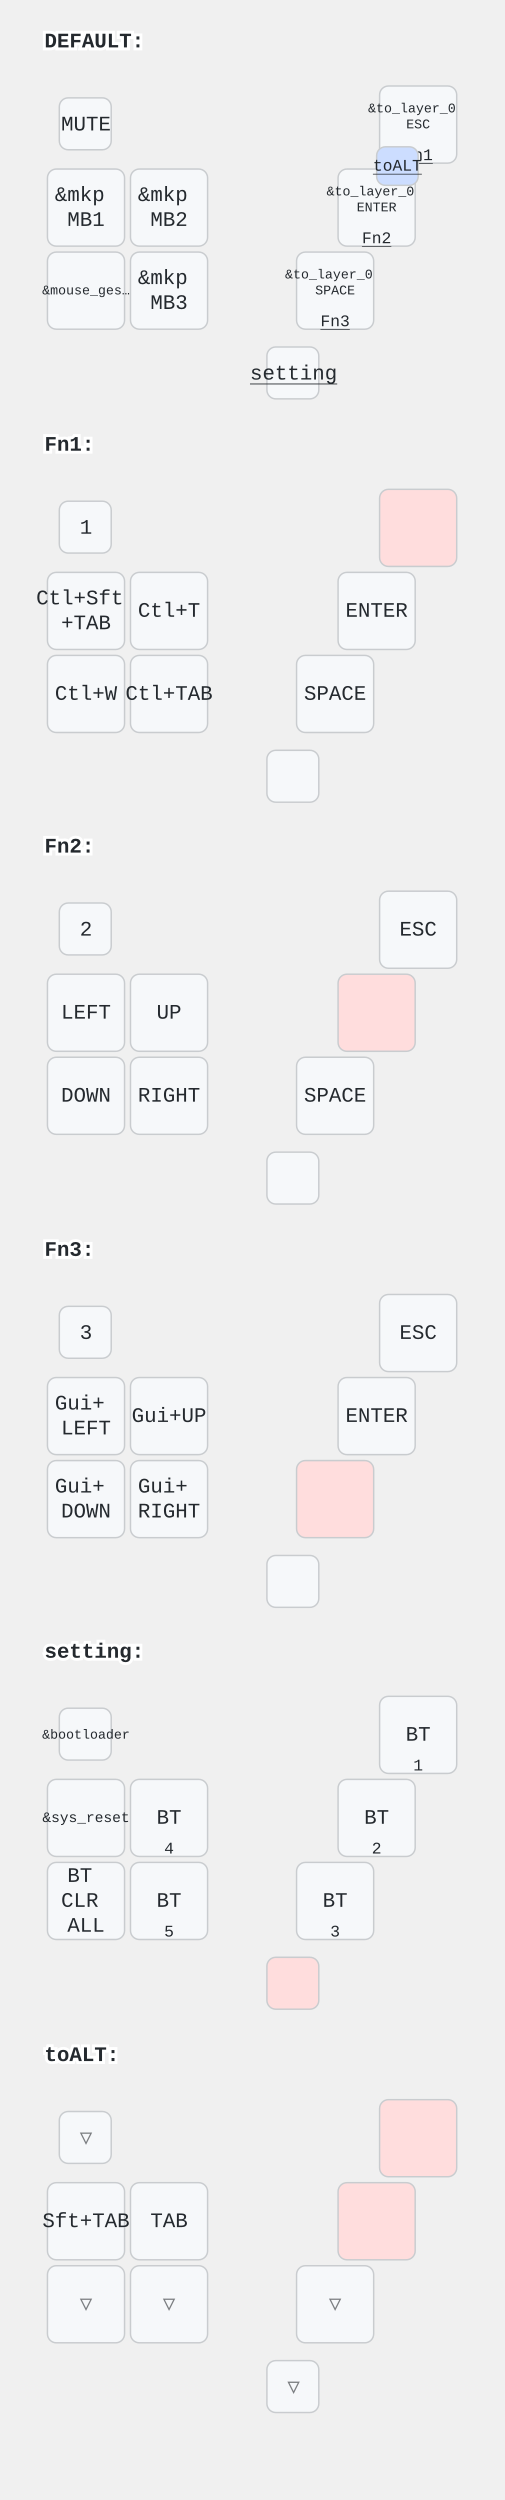
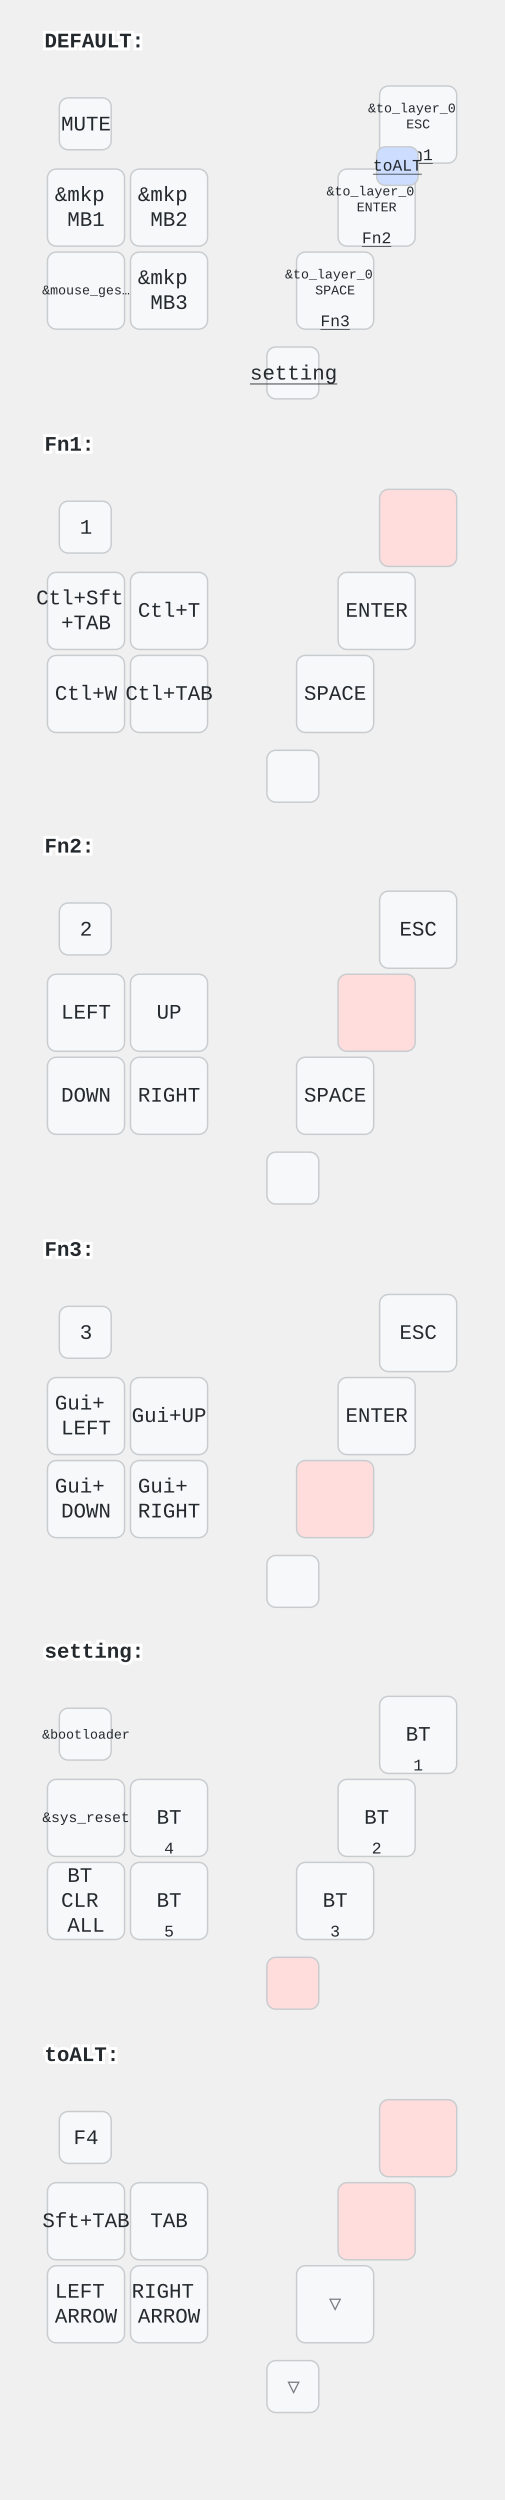
<svg xmlns="http://www.w3.org/2000/svg" width="340" height="1686" viewBox="0 0 340 1686" class="keymap">
  <style>/* inherit to force styles through use tags */
svg path {
    fill: inherit;
}

/* font and background color specifications */
svg.keymap {
    font-family: SFMono-Regular,Consolas,Liberation Mono,Menlo,monospace;
    font-size: 14px;
    font-kerning: normal;
    text-rendering: optimizeLegibility;
    fill: #24292e;
}

/* default key styling */
rect.key {
    fill: #f6f8fa;
}

rect.key, rect.combo {
    stroke: #c9cccf;
    stroke-width: 1;
}

/* default key side styling, only used is draw_key_sides is set */
rect.side {
    filter: brightness(90%);
}

/* color accent for combo boxes */
rect.combo, rect.combo-separate {
    fill: #cdf;
}

/* color accent for held keys */
rect.held, rect.combo.held {
    fill: #fdd;
}

/* color accent for ghost (optional) keys */
rect.ghost, rect.combo.ghost {
    stroke-dasharray: 4, 4;
    stroke-width: 2;
}

text {
    text-anchor: middle;
    dominant-baseline: middle;
}

/* styling for layer labels */
text.label {
    font-weight: bold;
    text-anchor: start;
    stroke: white;
    stroke-width: 4;
    paint-order: stroke;
}

/* styling for optional footer */
text.footer {
    text-anchor: end;
    dominant-baseline: auto;
    stroke: white;
    stroke-width: 4;
    paint-order: stroke;
}

/* styling for combo tap, and key non-tap label text */
text.combo, text.hold, text.shifted, text.left, text.right {
    font-size: 11px;
}

text.hold {
    text-anchor: middle;
    dominant-baseline: auto;
}

text.shifted {
    text-anchor: middle;
    dominant-baseline: hanging;
}

text.left {
    text-anchor: start;
}

text.right {
    text-anchor: end;
}

text.layer-activator {
    text-decoration: underline;
}

/* styling for hold/shifted label text in combo box */
text.combo.hold, text.combo.shifted, text.combo.left, text.combo.right {
    font-size: 8px;
}

/* lighter symbol for transparent keys */
text.trans {
    fill: #7b7e81;
}

/* styling for combo dendrons */
path.combo {
    stroke-width: 1;
    stroke: gray;
    fill: none;
}

/* Start Tabler Icons Cleanup */
/* cannot use height/width with glyphs */
.icon-tabler &gt; path {
    fill: inherit;
    stroke: inherit;
    stroke-width: 2;
}
/* hide tabler's default box */
.icon-tabler &gt; path[stroke="none"][fill="none"] {
    visibility: hidden;
}
/* End Tabler Icons Cleanup */
</style>
  <g transform="translate(30, 0)" class="layer-DEFAULT">
    <text x="0" y="28" class="label" id="DEFAULT">DEFAULT:</text>
    <g transform="translate(0, 56)">
      <g transform="translate(28, 28)" class="key keypos-0">
        <rect rx="6" ry="6" x="-18" y="-18" width="35" height="35" class="key" />
        <text x="0" y="0" class="key tap">MUTE</text>
      </g>
      <g transform="translate(252, 28)" class="key keypos-1">
        <rect rx="6" ry="6" x="-26" y="-26" width="52" height="52" class="key" />
        <text x="0" y="0" class="key tap">
          <tspan x="0" dy="-1.2em" style="font-size: 64%">&amp;to_layer_0</tspan>
          <tspan x="0" dy="1.2em" style="font-size: 64%">ESC</tspan>
        </text>
        <a href="#Fn1">
          <text x="0" y="24" class="key hold layer-activator">Fn1</text>
        </a>
      </g>
      <g transform="translate(28, 84)" class="key keypos-2">
        <rect rx="6" ry="6" x="-26" y="-26" width="52" height="52" class="key" />
        <text x="0" y="0" class="key tap">
          <tspan x="0" dy="-0.6em">&amp;mkp</tspan>
          <tspan x="0" dy="1.2em">MB1</tspan>
        </text>
      </g>
      <g transform="translate(84, 84)" class="key keypos-3">
        <rect rx="6" ry="6" x="-26" y="-26" width="52" height="52" class="key" />
        <text x="0" y="0" class="key tap">
          <tspan x="0" dy="-0.6em">&amp;mkp</tspan>
          <tspan x="0" dy="1.2em">MB2</tspan>
        </text>
      </g>
      <g transform="translate(224, 84)" class="key keypos-4">
        <rect rx="6" ry="6" x="-26" y="-26" width="52" height="52" class="key" />
        <text x="0" y="0" class="key tap">
          <tspan x="0" dy="-1.2em" style="font-size: 64%">&amp;to_layer_0</tspan>
          <tspan x="0" dy="1.2em" style="font-size: 64%">ENTER</tspan>
        </text>
        <a href="#Fn2">
          <text x="0" y="24" class="key hold layer-activator">Fn2</text>
        </a>
      </g>
      <g transform="translate(28, 140)" class="key keypos-5">
        <rect rx="6" ry="6" x="-26" y="-26" width="52" height="52" class="key" />
        <text x="0" y="0" class="key tap">
          <tspan style="font-size: 64%">&amp;mouse_ges…</tspan>
        </text>
      </g>
      <g transform="translate(84, 140)" class="key keypos-6">
        <rect rx="6" ry="6" x="-26" y="-26" width="52" height="52" class="key" />
        <text x="0" y="0" class="key tap">
          <tspan x="0" dy="-0.6em">&amp;mkp</tspan>
          <tspan x="0" dy="1.2em">MB3</tspan>
        </text>
      </g>
      <g transform="translate(196, 140)" class="key keypos-7">
        <rect rx="6" ry="6" x="-26" y="-26" width="52" height="52" class="key" />
        <text x="0" y="0" class="key tap">
          <tspan x="0" dy="-1.2em" style="font-size: 64%">&amp;to_layer_0</tspan>
          <tspan x="0" dy="1.2em" style="font-size: 64%">SPACE</tspan>
        </text>
        <a href="#Fn3">
          <text x="0" y="24" class="key hold layer-activator">Fn3</text>
        </a>
      </g>
      <g transform="translate(168, 196)" class="key keypos-8">
        <rect rx="6" ry="6" x="-18" y="-18" width="35" height="35" class="key" />
        <a href="#setting">
          <text x="0" y="0" class="key tap layer-activator">setting</text>
        </a>
      </g>
      <g class="combo combopos-0">
        <rect rx="6" ry="6" x="224" y="43" width="28" height="26" class="combo" />
        <a href="#toALT">
          <text x="238" y="56" class="combo tap layer-activator">toALT</text>
        </a>
      </g>
    </g>
  </g>
  <g transform="translate(30, 272)" class="layer-Fn1">
    <text x="0" y="28" class="label" id="Fn1">Fn1:</text>
    <g transform="translate(0, 56)">
      <g transform="translate(28, 28)" class="key keypos-0">
        <rect rx="6" ry="6" x="-18" y="-18" width="35" height="35" class="key" />
        <text x="0" y="0" class="key tap">1</text>
      </g>
      <g transform="translate(252, 28)" class="key held keypos-1">
        <rect rx="6" ry="6" x="-26" y="-26" width="52" height="52" class="key held" />
      </g>
      <g transform="translate(28, 84)" class="key keypos-2">
        <rect rx="6" ry="6" x="-26" y="-26" width="52" height="52" class="key" />
        <text x="0" y="0" class="key tap">
          <tspan x="0" dy="-0.6em">Ctl+Sft</tspan>
          <tspan x="0" dy="1.2em">+TAB</tspan>
        </text>
      </g>
      <g transform="translate(84, 84)" class="key keypos-3">
        <rect rx="6" ry="6" x="-26" y="-26" width="52" height="52" class="key" />
        <text x="0" y="0" class="key tap">Ctl+T</text>
      </g>
      <g transform="translate(224, 84)" class="key keypos-4">
        <rect rx="6" ry="6" x="-26" y="-26" width="52" height="52" class="key" />
        <text x="0" y="0" class="key tap">ENTER</text>
      </g>
      <g transform="translate(28, 140)" class="key keypos-5">
        <rect rx="6" ry="6" x="-26" y="-26" width="52" height="52" class="key" />
        <text x="0" y="0" class="key tap">Ctl+W</text>
      </g>
      <g transform="translate(84, 140)" class="key keypos-6">
        <rect rx="6" ry="6" x="-26" y="-26" width="52" height="52" class="key" />
        <text x="0" y="0" class="key tap">Ctl+TAB</text>
      </g>
      <g transform="translate(196, 140)" class="key keypos-7">
        <rect rx="6" ry="6" x="-26" y="-26" width="52" height="52" class="key" />
        <text x="0" y="0" class="key tap">SPACE</text>
      </g>
      <g transform="translate(168, 196)" class="key keypos-8">
        <rect rx="6" ry="6" x="-18" y="-18" width="35" height="35" class="key" />
      </g>
    </g>
  </g>
  <g transform="translate(30, 543)" class="layer-Fn2">
    <text x="0" y="28" class="label" id="Fn2">Fn2:</text>
    <g transform="translate(0, 56)">
      <g transform="translate(28, 28)" class="key keypos-0">
        <rect rx="6" ry="6" x="-18" y="-18" width="35" height="35" class="key" />
        <text x="0" y="0" class="key tap">2</text>
      </g>
      <g transform="translate(252, 28)" class="key keypos-1">
        <rect rx="6" ry="6" x="-26" y="-26" width="52" height="52" class="key" />
        <text x="0" y="0" class="key tap">ESC</text>
      </g>
      <g transform="translate(28, 84)" class="key keypos-2">
        <rect rx="6" ry="6" x="-26" y="-26" width="52" height="52" class="key" />
        <text x="0" y="0" class="key tap">LEFT</text>
      </g>
      <g transform="translate(84, 84)" class="key keypos-3">
        <rect rx="6" ry="6" x="-26" y="-26" width="52" height="52" class="key" />
        <text x="0" y="0" class="key tap">UP</text>
      </g>
      <g transform="translate(224, 84)" class="key held keypos-4">
        <rect rx="6" ry="6" x="-26" y="-26" width="52" height="52" class="key held" />
      </g>
      <g transform="translate(28, 140)" class="key keypos-5">
        <rect rx="6" ry="6" x="-26" y="-26" width="52" height="52" class="key" />
        <text x="0" y="0" class="key tap">DOWN</text>
      </g>
      <g transform="translate(84, 140)" class="key keypos-6">
        <rect rx="6" ry="6" x="-26" y="-26" width="52" height="52" class="key" />
        <text x="0" y="0" class="key tap">RIGHT</text>
      </g>
      <g transform="translate(196, 140)" class="key keypos-7">
        <rect rx="6" ry="6" x="-26" y="-26" width="52" height="52" class="key" />
        <text x="0" y="0" class="key tap">SPACE</text>
      </g>
      <g transform="translate(168, 196)" class="key keypos-8">
        <rect rx="6" ry="6" x="-18" y="-18" width="35" height="35" class="key" />
      </g>
    </g>
  </g>
  <g transform="translate(30, 815)" class="layer-Fn3">
    <text x="0" y="28" class="label" id="Fn3">Fn3:</text>
    <g transform="translate(0, 56)">
      <g transform="translate(28, 28)" class="key keypos-0">
        <rect rx="6" ry="6" x="-18" y="-18" width="35" height="35" class="key" />
        <text x="0" y="0" class="key tap">3</text>
      </g>
      <g transform="translate(252, 28)" class="key keypos-1">
        <rect rx="6" ry="6" x="-26" y="-26" width="52" height="52" class="key" />
        <text x="0" y="0" class="key tap">ESC</text>
      </g>
      <g transform="translate(28, 84)" class="key keypos-2">
        <rect rx="6" ry="6" x="-26" y="-26" width="52" height="52" class="key" />
        <text x="0" y="0" class="key tap">
          <tspan x="0" dy="-0.6em">Gui+</tspan>
          <tspan x="0" dy="1.2em">LEFT</tspan>
        </text>
      </g>
      <g transform="translate(84, 84)" class="key keypos-3">
        <rect rx="6" ry="6" x="-26" y="-26" width="52" height="52" class="key" />
        <text x="0" y="0" class="key tap">Gui+UP</text>
      </g>
      <g transform="translate(224, 84)" class="key keypos-4">
        <rect rx="6" ry="6" x="-26" y="-26" width="52" height="52" class="key" />
        <text x="0" y="0" class="key tap">ENTER</text>
      </g>
      <g transform="translate(28, 140)" class="key keypos-5">
        <rect rx="6" ry="6" x="-26" y="-26" width="52" height="52" class="key" />
        <text x="0" y="0" class="key tap">
          <tspan x="0" dy="-0.6em">Gui+</tspan>
          <tspan x="0" dy="1.2em">DOWN</tspan>
        </text>
      </g>
      <g transform="translate(84, 140)" class="key keypos-6">
        <rect rx="6" ry="6" x="-26" y="-26" width="52" height="52" class="key" />
        <text x="0" y="0" class="key tap">
          <tspan x="0" dy="-0.6em">Gui+</tspan>
          <tspan x="0" dy="1.2em">RIGHT</tspan>
        </text>
      </g>
      <g transform="translate(196, 140)" class="key held keypos-7">
        <rect rx="6" ry="6" x="-26" y="-26" width="52" height="52" class="key held" />
      </g>
      <g transform="translate(168, 196)" class="key keypos-8">
        <rect rx="6" ry="6" x="-18" y="-18" width="35" height="35" class="key" />
      </g>
    </g>
  </g>
  <g transform="translate(30, 1086)" class="layer-setting">
    <text x="0" y="28" class="label" id="setting">setting:</text>
    <g transform="translate(0, 56)">
      <g transform="translate(28, 28)" class="key keypos-0">
        <rect rx="6" ry="6" x="-18" y="-18" width="35" height="35" class="key" />
        <text x="0" y="0" class="key tap">
          <tspan style="font-size: 64%">&amp;bootloader</tspan>
        </text>
      </g>
      <g transform="translate(252, 28)" class="key keypos-1">
        <rect rx="6" ry="6" x="-26" y="-26" width="52" height="52" class="key" />
        <text x="0" y="0" class="key tap">BT</text>
        <text x="0" y="24" class="key hold">1</text>
      </g>
      <g transform="translate(28, 84)" class="key keypos-2">
        <rect rx="6" ry="6" x="-26" y="-26" width="52" height="52" class="key" />
        <text x="0" y="0" class="key tap">
          <tspan style="font-size: 70%">&amp;sys_reset</tspan>
        </text>
      </g>
      <g transform="translate(84, 84)" class="key keypos-3">
        <rect rx="6" ry="6" x="-26" y="-26" width="52" height="52" class="key" />
        <text x="0" y="0" class="key tap">BT</text>
        <text x="0" y="24" class="key hold">4</text>
      </g>
      <g transform="translate(224, 84)" class="key keypos-4">
        <rect rx="6" ry="6" x="-26" y="-26" width="52" height="52" class="key" />
        <text x="0" y="0" class="key tap">BT</text>
        <text x="0" y="24" class="key hold">2</text>
      </g>
      <g transform="translate(28, 140)" class="key keypos-5">
        <rect rx="6" ry="6" x="-26" y="-26" width="52" height="52" class="key" />
        <text x="0" y="0" class="key tap">
          <tspan x="0" dy="-1.2em">BT</tspan>
          <tspan x="0" dy="1.2em">CLR</tspan>
          <tspan x="0" dy="1.2em">ALL</tspan>
        </text>
      </g>
      <g transform="translate(84, 140)" class="key keypos-6">
        <rect rx="6" ry="6" x="-26" y="-26" width="52" height="52" class="key" />
        <text x="0" y="0" class="key tap">BT</text>
        <text x="0" y="24" class="key hold">5</text>
      </g>
      <g transform="translate(196, 140)" class="key keypos-7">
        <rect rx="6" ry="6" x="-26" y="-26" width="52" height="52" class="key" />
        <text x="0" y="0" class="key tap">BT</text>
        <text x="0" y="24" class="key hold">3</text>
      </g>
      <g transform="translate(168, 196)" class="key held keypos-8">
        <rect rx="6" ry="6" x="-18" y="-18" width="35" height="35" class="key held" />
      </g>
    </g>
  </g>
  <g transform="translate(30, 1358)" class="layer-toALT">
    <text x="0" y="28" class="label" id="toALT">toALT:</text>
    <g transform="translate(0, 56)">
-       <g transform="translate(28, 28)" class="key trans keypos-0">
-         <rect rx="6" ry="6" x="-18" y="-18" width="35" height="35" class="key trans" />
-         <text x="0" y="0" class="key trans tap">▽</text>
+       <g transform="translate(28, 28)" class="key keypos-0">
+         <rect rx="6" ry="6" x="-18" y="-18" width="35" height="35" class="key" />
+         <text x="0" y="0" class="key tap">F4</text>
      </g>
      <g transform="translate(252, 28)" class="key held keypos-1">
        <rect rx="6" ry="6" x="-26" y="-26" width="52" height="52" class="key held" />
      </g>
      <g transform="translate(28, 84)" class="key keypos-2">
        <rect rx="6" ry="6" x="-26" y="-26" width="52" height="52" class="key" />
        <text x="0" y="0" class="key tap">Sft+TAB</text>
      </g>
      <g transform="translate(84, 84)" class="key keypos-3">
        <rect rx="6" ry="6" x="-26" y="-26" width="52" height="52" class="key" />
        <text x="0" y="0" class="key tap">TAB</text>
      </g>
      <g transform="translate(224, 84)" class="key held keypos-4">
        <rect rx="6" ry="6" x="-26" y="-26" width="52" height="52" class="key held" />
      </g>
-       <g transform="translate(28, 140)" class="key trans keypos-5">
-         <rect rx="6" ry="6" x="-26" y="-26" width="52" height="52" class="key trans" />
-         <text x="0" y="0" class="key trans tap">▽</text>
-       </g>
-       <g transform="translate(84, 140)" class="key trans keypos-6">
-         <rect rx="6" ry="6" x="-26" y="-26" width="52" height="52" class="key trans" />
-         <text x="0" y="0" class="key trans tap">▽</text>
+       <g transform="translate(28, 140)" class="key keypos-5">
+         <rect rx="6" ry="6" x="-26" y="-26" width="52" height="52" class="key" />
+         <text x="0" y="0" class="key tap">
+           <tspan x="0" dy="-0.6em">LEFT</tspan>
+           <tspan x="0" dy="1.2em">ARROW</tspan>
+         </text>
+       </g>
+       <g transform="translate(84, 140)" class="key keypos-6">
+         <rect rx="6" ry="6" x="-26" y="-26" width="52" height="52" class="key" />
+         <text x="0" y="0" class="key tap">
+           <tspan x="0" dy="-0.6em">RIGHT</tspan>
+           <tspan x="0" dy="1.2em">ARROW</tspan>
+         </text>
      </g>
      <g transform="translate(196, 140)" class="key trans keypos-7">
        <rect rx="6" ry="6" x="-26" y="-26" width="52" height="52" class="key trans" />
        <text x="0" y="0" class="key trans tap">▽</text>
      </g>
      <g transform="translate(168, 196)" class="key trans keypos-8">
        <rect rx="6" ry="6" x="-18" y="-18" width="35" height="35" class="key trans" />
        <text x="0" y="0" class="key trans tap">▽</text>
      </g>
    </g>
  </g>
</svg>
